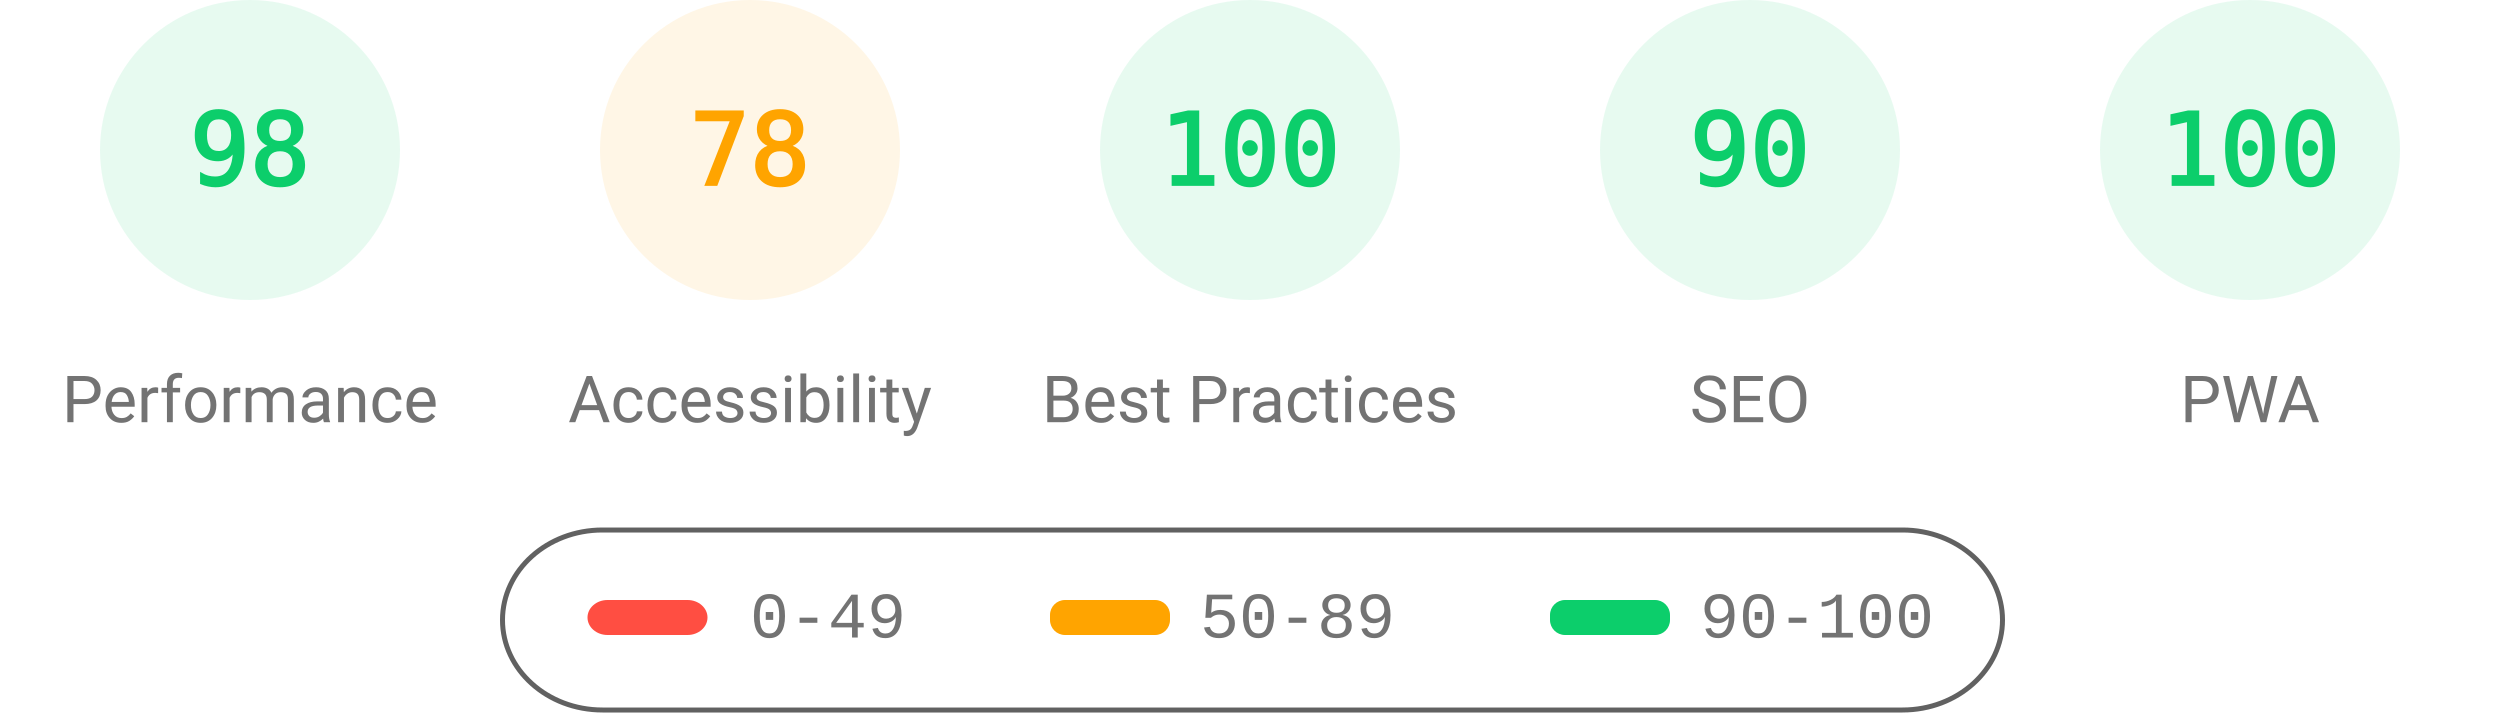
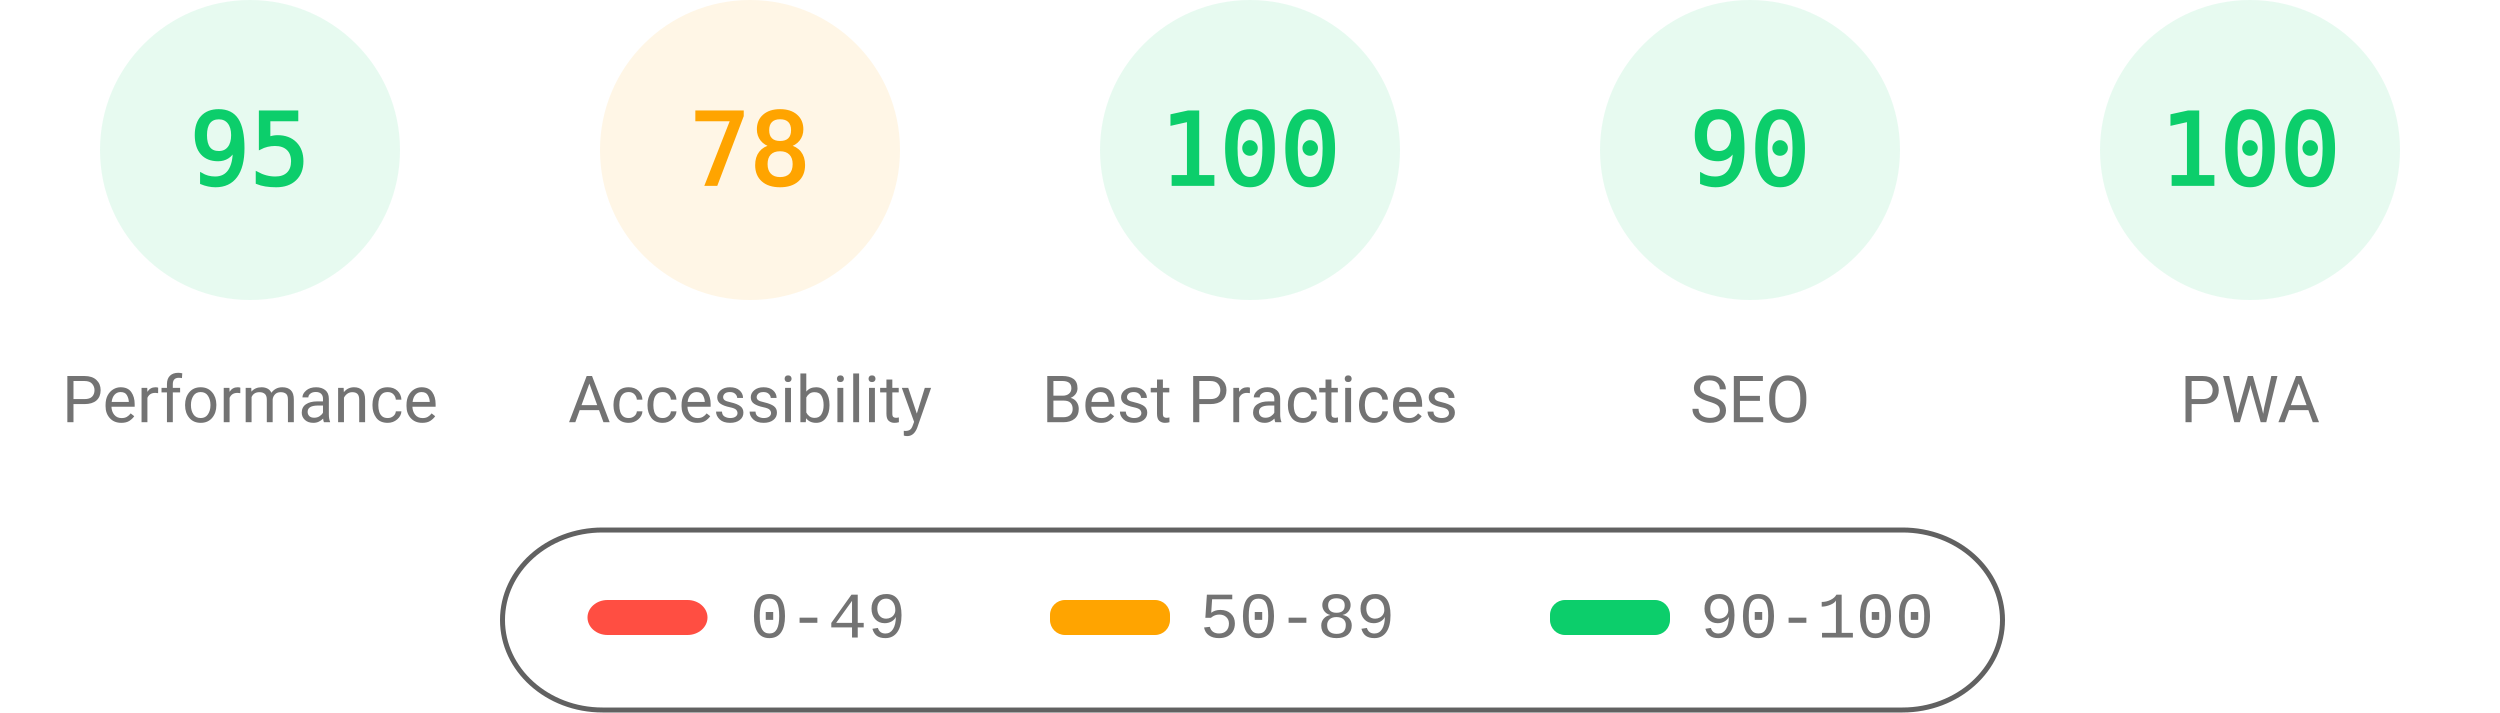
<svg xmlns="http://www.w3.org/2000/svg" fill="none" width="1000" height="285">
  <style>.gauge-base{opacity:.1}.gauge-arc{fill:none;animation-delay:250ms;stroke-linecap:round;transform:rotate(-90deg);transform-origin:100px 60px;animation:load-gauge 1s ease forwards}.guage-text{font-size:40px;font-family:monospace;text-align:center}.guage-red{color:#ff4e42;fill:#ff4e42;stroke:#ff4e42}.guage-orange{color:#ffa400;fill:#ffa400;stroke:#ffa400}.guage-green{color:#0cce6b;fill:#0cce6b;stroke:#0cce6b}.guage-undefined{color:#5c5c5c;fill:#5c5c5c;stroke:#5c5c5c}.guage-title{color:#737373;fill:#737373;stroke:none;font-size:26px;line-height:26px;font-family:Roboto,Halvetica,Arial,sans-serif}@keyframes load-gauge{from{stroke-dasharray:0 352.858}}</style>
  <svg class="guage-div guage-perf guage-green" viewBox="0 0 200 200" width="200" height="200">
    <circle class="gauge-base" r="56" cx="100" cy="60" stroke-width="8" />
-     <circle class="gauge-arc guage-arc-1" r="56" cx="100" cy="60" stroke-width="8" style="stroke-dasharray:344.821,351.858" />
-     <text class="guage-text" x="100" y="60" alignment-baseline="central" dominant-baseline="central" text-anchor="middle">98</text>
+     <circle class="gauge-arc guage-arc-1" r="56" cx="100" cy="60" stroke-width="8" style="stroke-dasharray:334.265,351.858" />
+     <text class="guage-text" x="100" y="60" alignment-baseline="central" dominant-baseline="central" text-anchor="middle">95</text>
    <text class="guage-title" x="100" y="160" alignment-baseline="central" dominant-baseline="central" text-anchor="middle">Performance</text>
  </svg>
  <svg class="guage-div guage-acc guage-orange" viewBox="0 0 200 200" width="200" height="200" x="200">
    <circle class="gauge-base" r="56" cx="100" cy="60" stroke-width="8" />
    <circle class="gauge-arc guage-arc-2" r="56" cx="100" cy="60" stroke-width="8" style="stroke-dasharray:274.449,351.858" />
    <text class="guage-text" x="100" y="60" alignment-baseline="central" dominant-baseline="central" text-anchor="middle">78</text>
    <text class="guage-title" x="100" y="160" alignment-baseline="central" dominant-baseline="central" text-anchor="middle">Accessibility</text>
  </svg>
  <svg class="guage-div guage-best guage-green" viewBox="0 0 200 200" width="200" height="200" x="400">
    <circle class="gauge-base" r="56" cx="100" cy="60" stroke-width="8" />
    <circle class="gauge-arc guage-arc-3" r="56" cx="100" cy="60" stroke-width="8" style="stroke-dasharray:351.858,351.858" />
    <text class="guage-text" x="100" y="60" alignment-baseline="central" dominant-baseline="central" text-anchor="middle">100</text>
    <text class="guage-title" x="100" y="160" alignment-baseline="central" dominant-baseline="central" text-anchor="middle">Best Practices</text>
  </svg>
  <svg class="guage-div guage-seo guage-green" viewBox="0 0 200 200" width="200" height="200" x="600">
    <circle class="gauge-base" r="56" cx="100" cy="60" stroke-width="8" />
    <circle class="gauge-arc guage-arc-4" r="56" cx="100" cy="60" stroke-width="8" style="stroke-dasharray:316.672,351.858" />
    <text class="guage-text" x="100" y="60" alignment-baseline="central" dominant-baseline="central" text-anchor="middle">90</text>
    <text class="guage-title" x="100" y="160" alignment-baseline="central" dominant-baseline="central" text-anchor="middle">SEO</text>
  </svg>
  <svg class="guage-div guage-pwa guage-green" viewBox="0 0 200 200" width="200" height="200" x="800">
    <circle class="gauge-base" r="56" cx="100" cy="60" stroke-width="8" />
    <circle class="gauge-arc guage-arc-4" r="56" cx="100" cy="60" stroke-width="8" style="stroke-dasharray:351.858,351.858" />
    <text class="guage-text" x="100" y="60" alignment-baseline="central" dominant-baseline="central" text-anchor="middle">100</text>
    <text class="guage-title" x="100" y="160" alignment-baseline="central" dominant-baseline="central" text-anchor="middle">PWA</text>
  </svg>
  <svg width="604" height="76" x="200" y="210">
    <path fill="none" id="canvas_background" d="M-1-1h604v80H-1z" />
    <rect fill-opacity="0" stroke="#616161" stroke-width="2" rx="40" id="svg_2" height="72" width="600" y="2" x="1" fill="#000" />
    <rect stroke="#000" rx="8" id="svg_3" height="14" width="48" y="30" x="35" stroke-opacity="null" stroke-width="0" fill="#ff4e42" />
    <rect stroke="#000" rx="6" id="svg_4" height="14" width="48" y="30" x="220" stroke-opacity="null" stroke-width="0" fill="#ffa400" />
    <rect stroke="#000" rx="6" id="svg_5" height="14" width="48" y="30" x="420" stroke-opacity="null" stroke-width="0" fill="#0cce6b" />
    <text xml:space="preserve" text-anchor="start" font-family="'Courier New', Courier, monospace" font-size="26" id="svg_6" y="45" x="100" stroke-opacity="null" stroke-width="0" stroke="#000" fill="#737373">0-49</text>
    <text xml:space="preserve" text-anchor="start" font-family="'Courier New', Courier, monospace" font-size="26" id="svg_7" y="45" x="280" stroke-opacity="null" stroke-width="0" stroke="#000" fill="#737373">50-89</text>
    <text xml:space="preserve" text-anchor="start" font-family="'Courier New', Courier, monospace" font-size="26" id="svg_8" y="45" x="480" stroke-opacity="null" stroke-width="0" stroke="#000" fill="#737373">90-100</text>
  </svg>
</svg>
